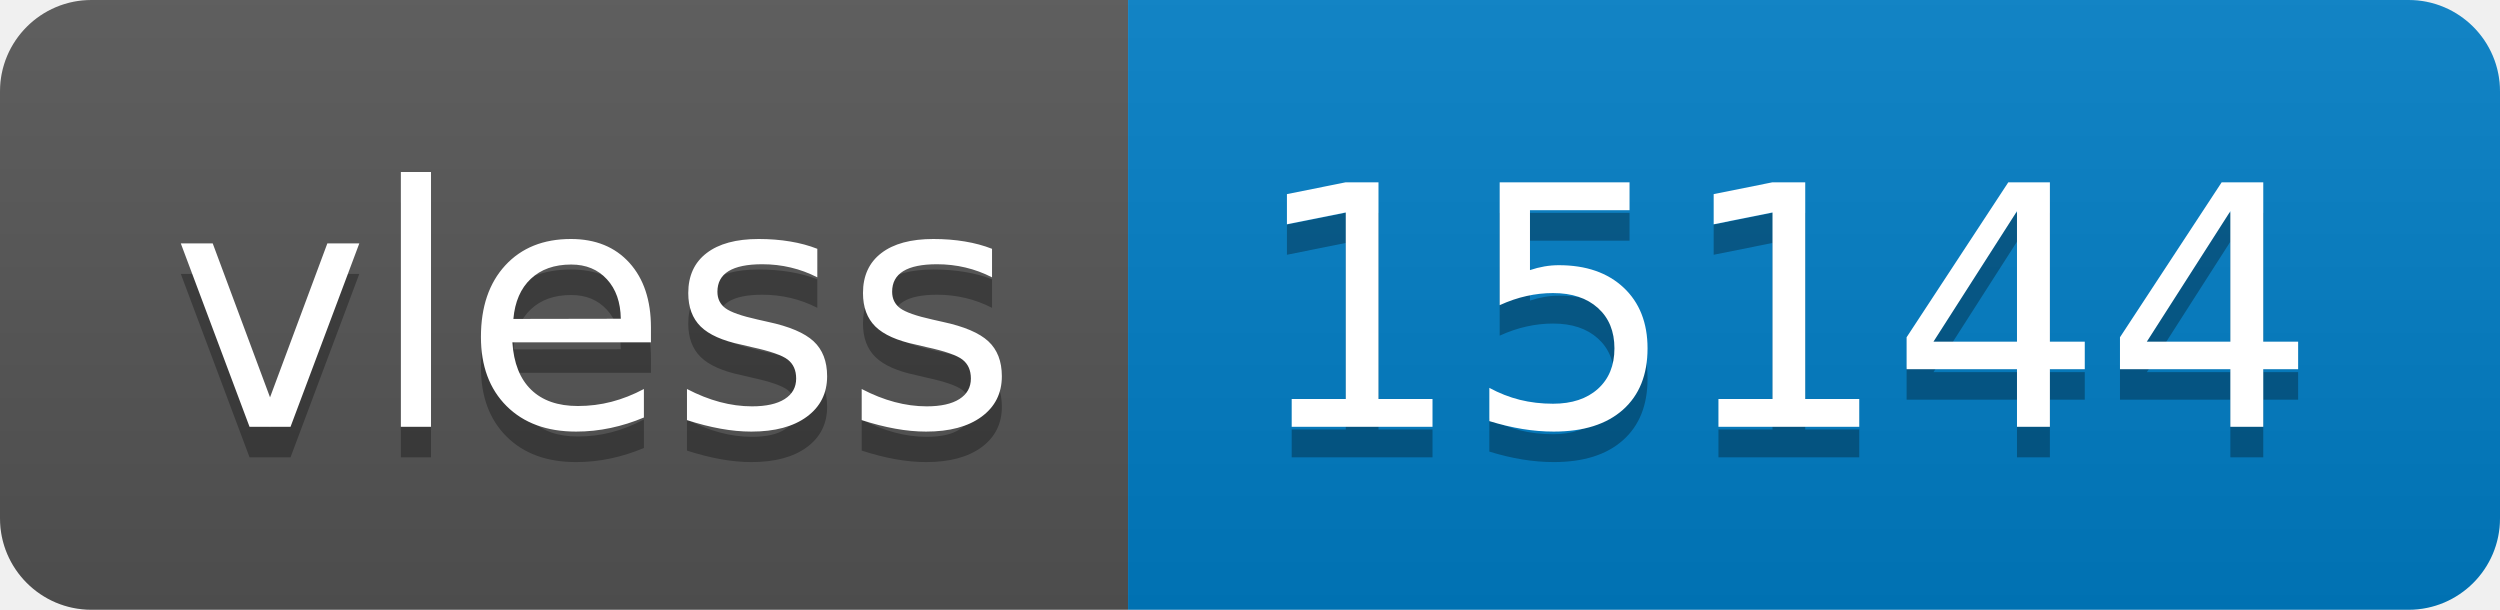
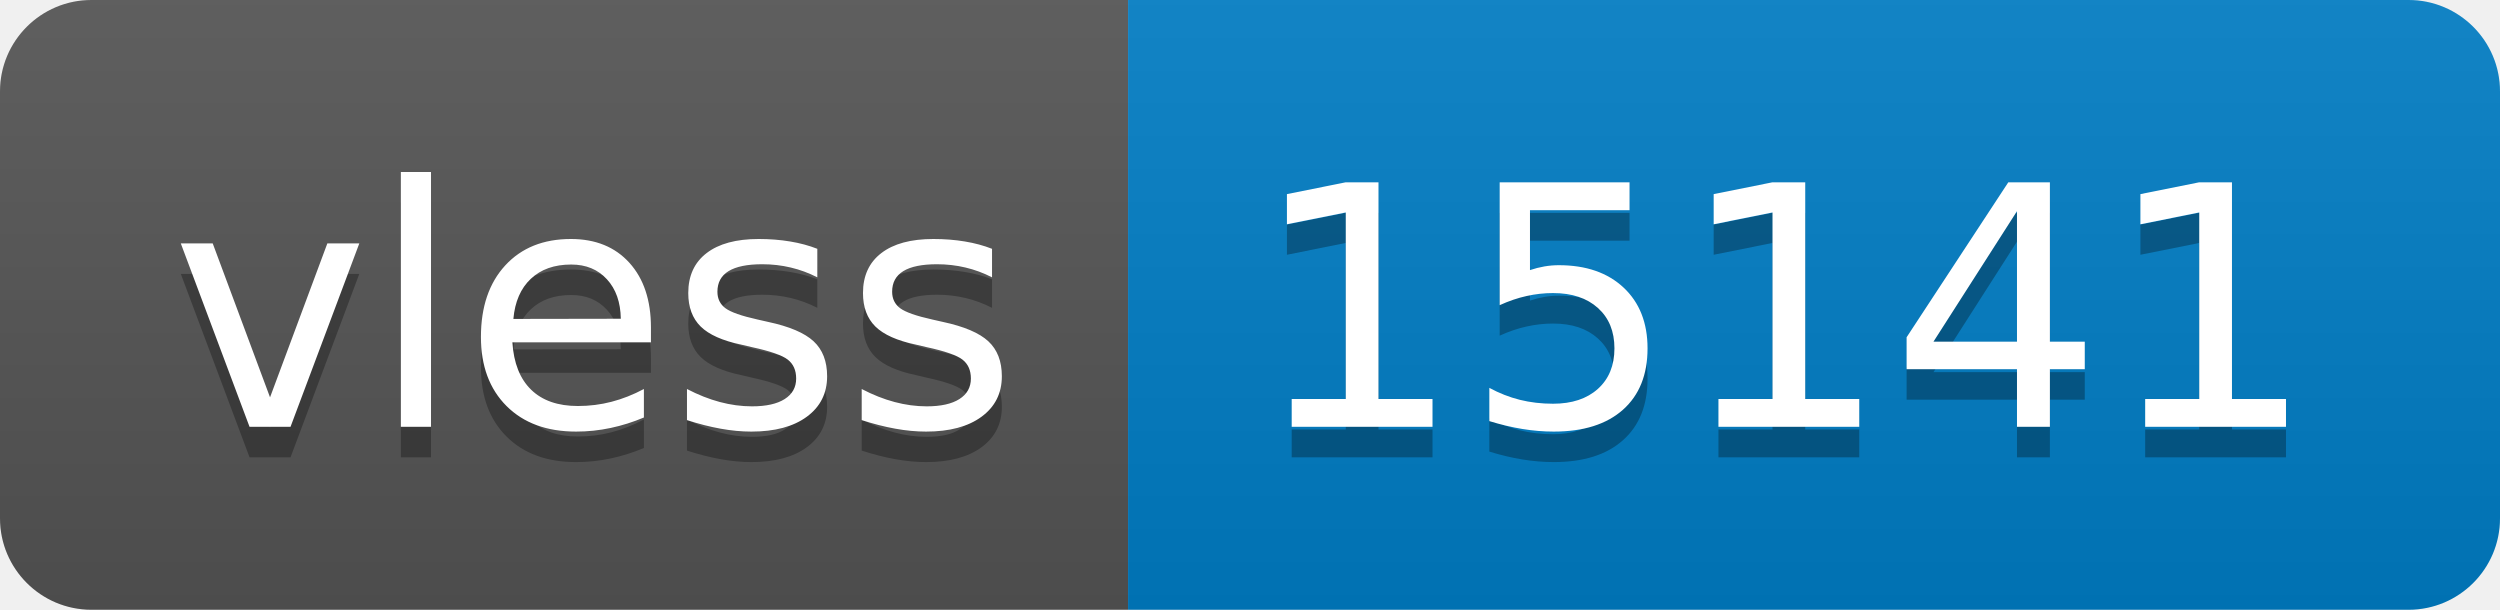
- <svg xmlns="http://www.w3.org/2000/svg" width="82" height="20" role="img" aria-label="vless: 15144">
+ <svg xmlns="http://www.w3.org/2000/svg" width="82" height="20" role="img" aria-label="vless: 15141">
  <linearGradient id="s" x2="0" y2="100%">
    <stop offset="0" stop-color="#bbb" stop-opacity=".1" />
    <stop offset="1" stop-opacity=".1" />
  </linearGradient>
  <clipPath id="r">
    <rect width="82" height="20" rx="3" fill="#fff" />
  </clipPath>
  <g clip-path="url(#r)">
    <rect width="37" height="20" fill="#555" />
    <rect x="37" width="45" height="20" fill="#007ec6" />
    <rect width="82" height="20" fill="url(#s)" />
  </g>
  <g fill="#fff" text-anchor="middle" font-family="Verdana,Geneva,DejaVu Sans,sans-serif" text-rendering="geometricPrecision" font-size="110">
    <text aria-hidden="true" x="195" y="150" fill="#010101" fill-opacity=".3" transform="scale(.1)" textLength="270">vless</text>
    <text x="195" y="140" transform="scale(.1)" fill="#fff" textLength="270">vless</text>
-     <text aria-hidden="true" x="585" y="150" fill="#010101" fill-opacity=".3" transform="scale(.1)" textLength="350">15144</text>
-     <text x="585" y="140" transform="scale(.1)" fill="#fff" textLength="350">15144</text>
+     <text aria-hidden="true" x="585" y="150" fill="#010101" fill-opacity=".3" transform="scale(.1)" textLength="350">15141</text>
+     <text x="585" y="140" transform="scale(.1)" fill="#fff" textLength="350">15141</text>
  </g>
</svg>
